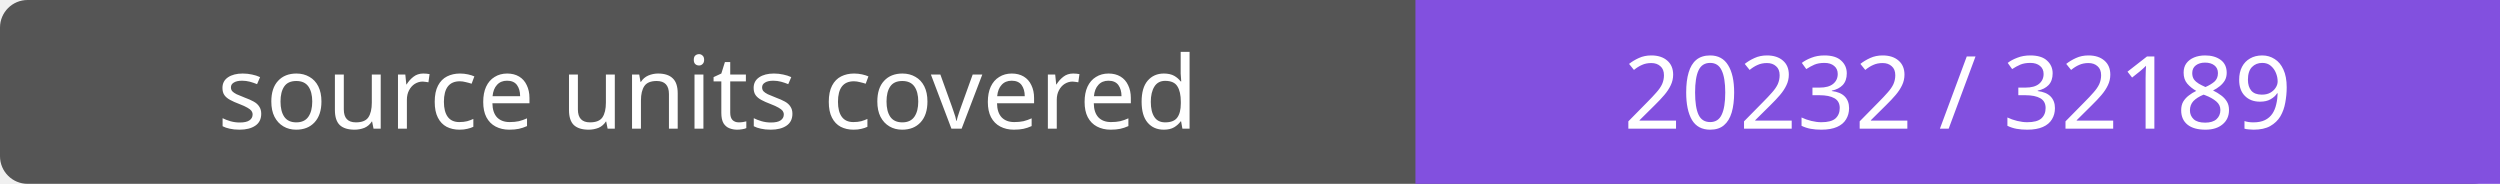
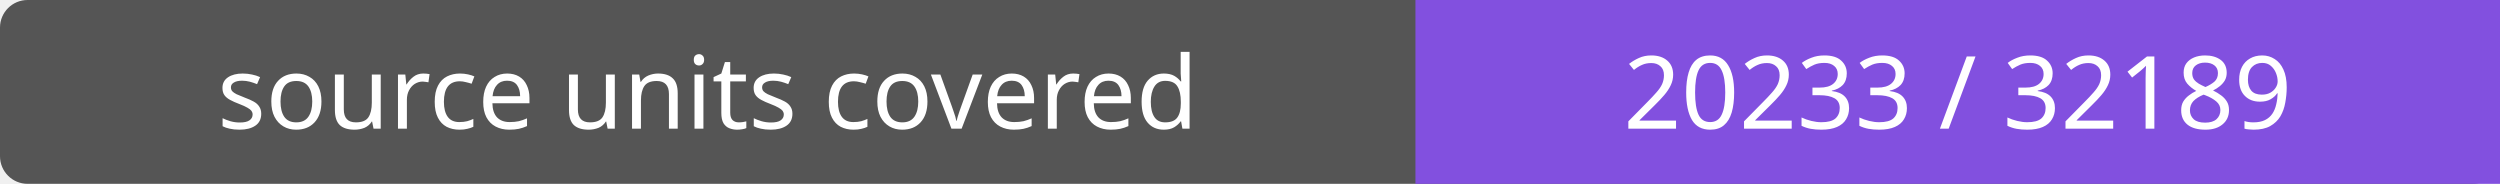
- <svg xmlns="http://www.w3.org/2000/svg" width="272" height="20" role="img" aria-label="source units covered: 20232 / 32189">
+ <svg xmlns="http://www.w3.org/2000/svg" width="272" height="20" role="img" aria-label="source units covered: 20233 / 32189">
  <rect width="272" height="20" rx="3" fill="#555" />
  <path fill="#8250df" d="M154 0h118v20H154z" />
  <g fill="#fff" text-anchor="middle" font-family="Verdana,sans-serif" font-size="11">
    <text x="77.0" y="14">source units covered</text>
-     <text x="213.0" y="14">20232 / 32189</text>
+     <text x="213.0" y="14">20233 / 32189</text>
  </g>
</svg>
